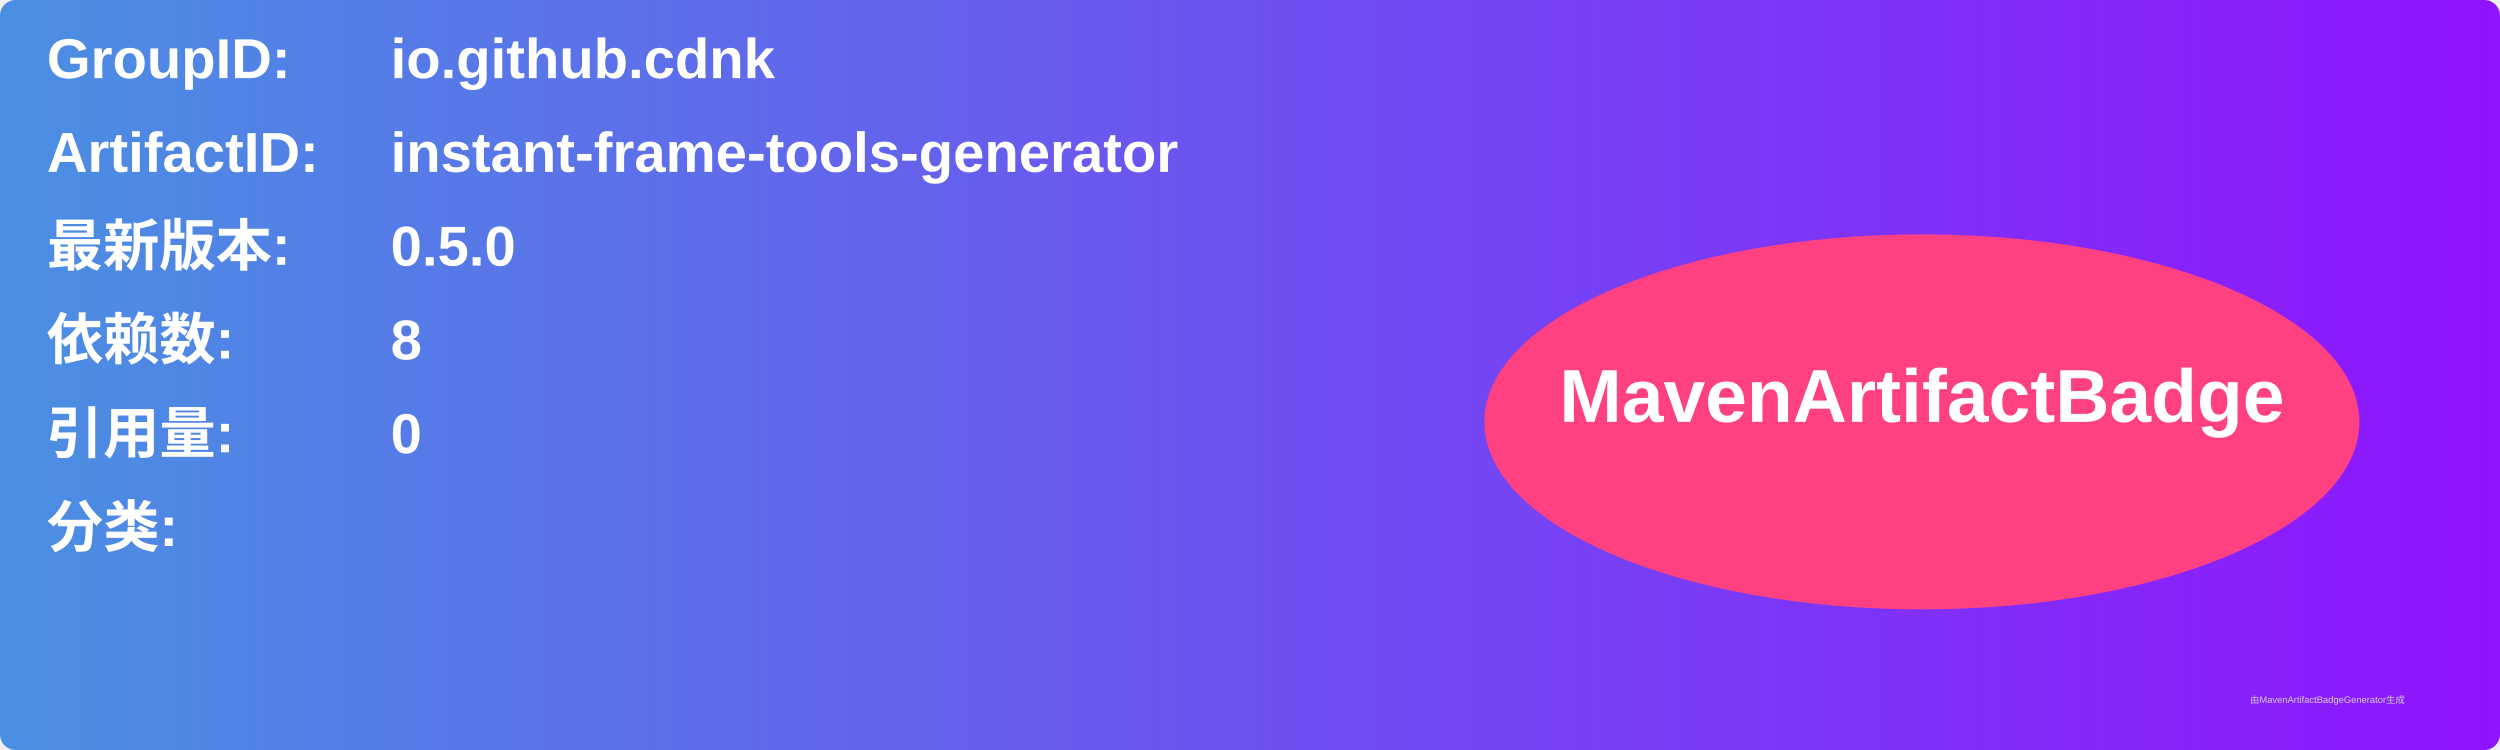
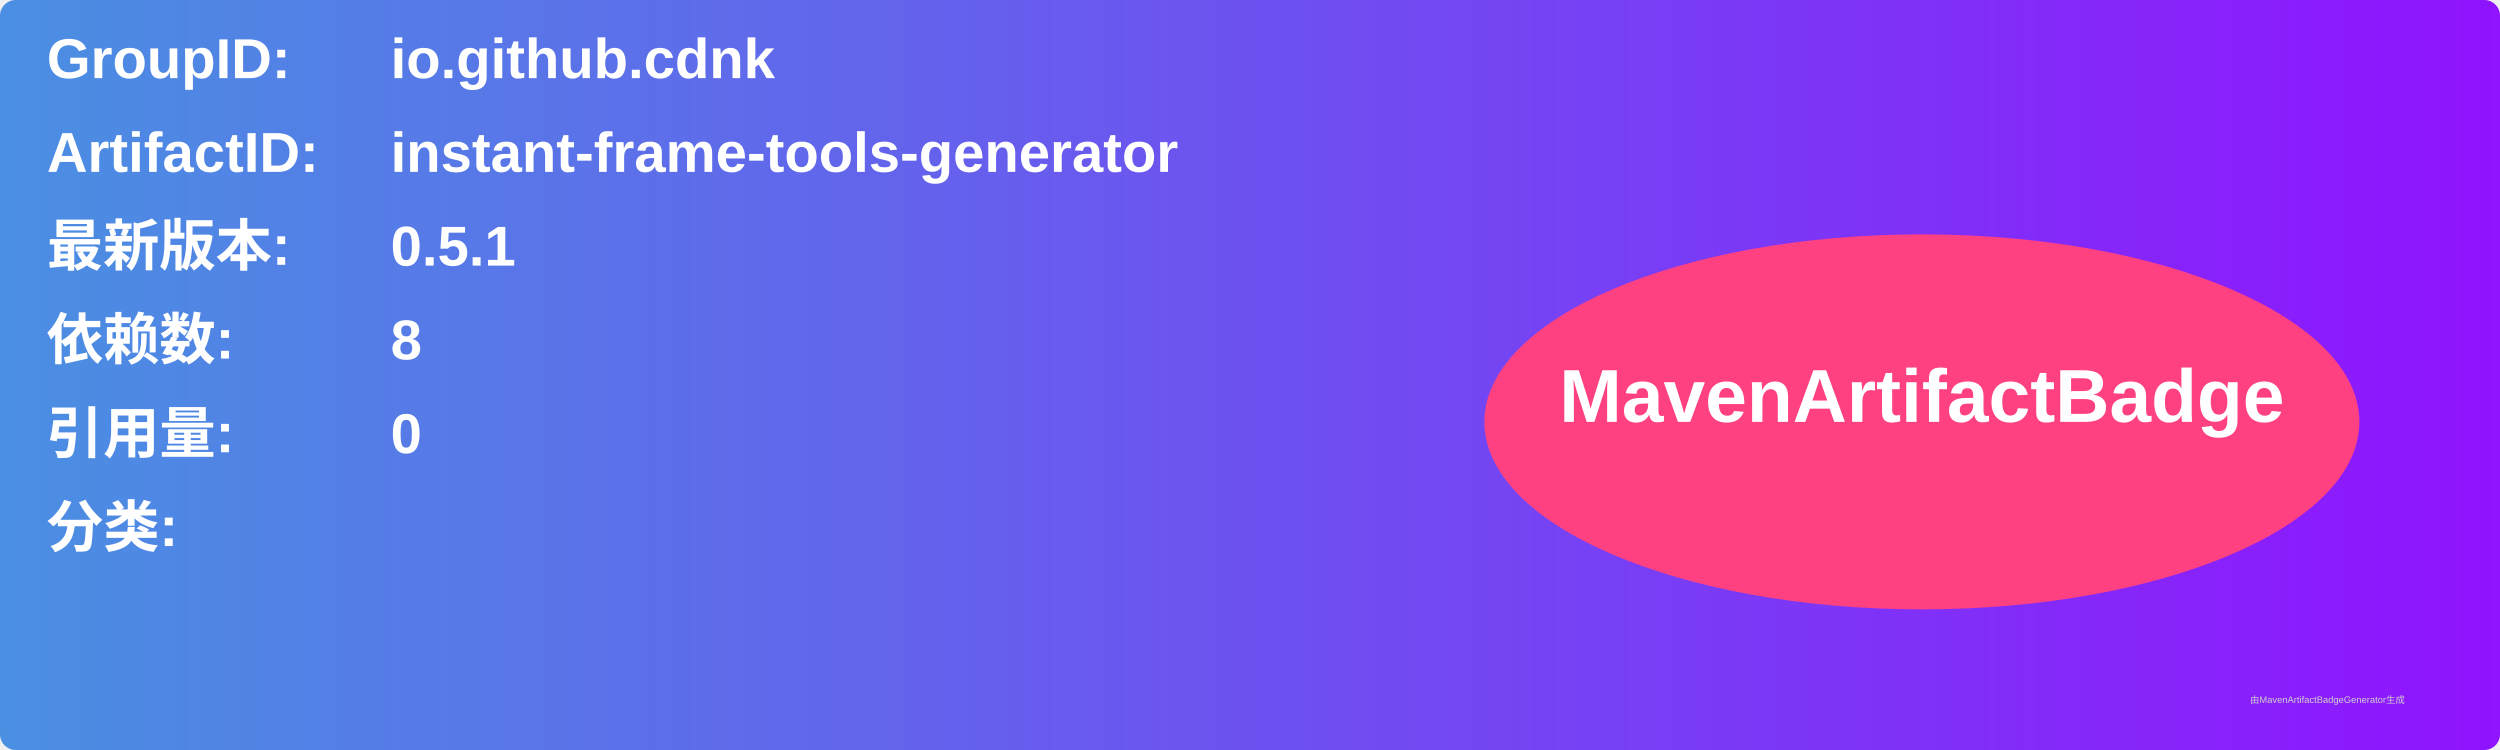
<svg xmlns="http://www.w3.org/2000/svg" width="800" height="240" viewBox="0 0 800 240">
  <linearGradient id="grad" x1="0%" y1="0%" x2="100%" y2="0%">
    <stop offset="0%" stop-color="#4a90e2" />
    <stop offset="100%" stop-color="#9013fe" />
  </linearGradient>
  <rect width="100%" height="100%" rx="5" ry="5" fill="url(#grad)" />
  <g transform="translate(15, 15)">
    <text x="0" y="10" font-family="Arial" font-size="18" fill="white" font-weight="bold" width="260">GroupID:</text>
    <text x="110" y="10" font-family="Arial" font-size="18" fill="white" font-weight="bold" width="460">io.github.cdnk</text>
    <text x="0" y="40" font-family="Arial" font-size="18" fill="white" font-weight="bold" width="260">ArtifactID:</text>
    <text x="110" y="40" font-family="Arial" font-size="18" fill="white" font-weight="bold" width="460">instant-frame-tools-generator</text>
    <text x="0" y="70" font-family="Arial" font-size="18" fill="white" font-weight="bold">最新版本:</text>
    <text x="110" y="70" font-family="Arial" font-size="18" fill="white" font-weight="bold">
-       <tspan font-weight="bold">0.5.0</tspan>
+       <tspan font-weight="bold">0.5.1</tspan>
    </text>
    <text x="0" y="100" font-family="Arial" font-size="18" fill="white" font-weight="bold">依赖数: </text>
    <text x="110" y="100" font-family="Arial" font-size="18" fill="white">
      <tspan font-weight="bold">8</tspan>
    </text>
    <text x="0" y="130" font-family="Arial" font-size="18" fill="white" font-weight="bold">引用量: </text>
    <text x="110" y="130" font-family="Arial" font-size="18" fill="white">
      <tspan font-weight="bold">0</tspan>
    </text>
    <text x="0" y="160" font-family="Arial" font-size="18" fill="white" font-weight="bold">分类:</text>
    <text x="10" y="190" font-family="Arial" font-size="10" fill="white">
      <tspan font-weight="bold" />
    </text>
    <ellipse cx="600" cy="120" rx="140" ry="60" fill="#ff4081" />
    <text x="600" y="120" text-anchor="middle" font-family="Arial" font-size="24" fill="white" font-weight="bold">MavenArtifactBadge</text>
  </g>
  <text x="720" y="225" font-family="Arial" font-size="3" fill="#d0d0d0">由MavenArtifactBadgeGenerator生成</text>
</svg>
